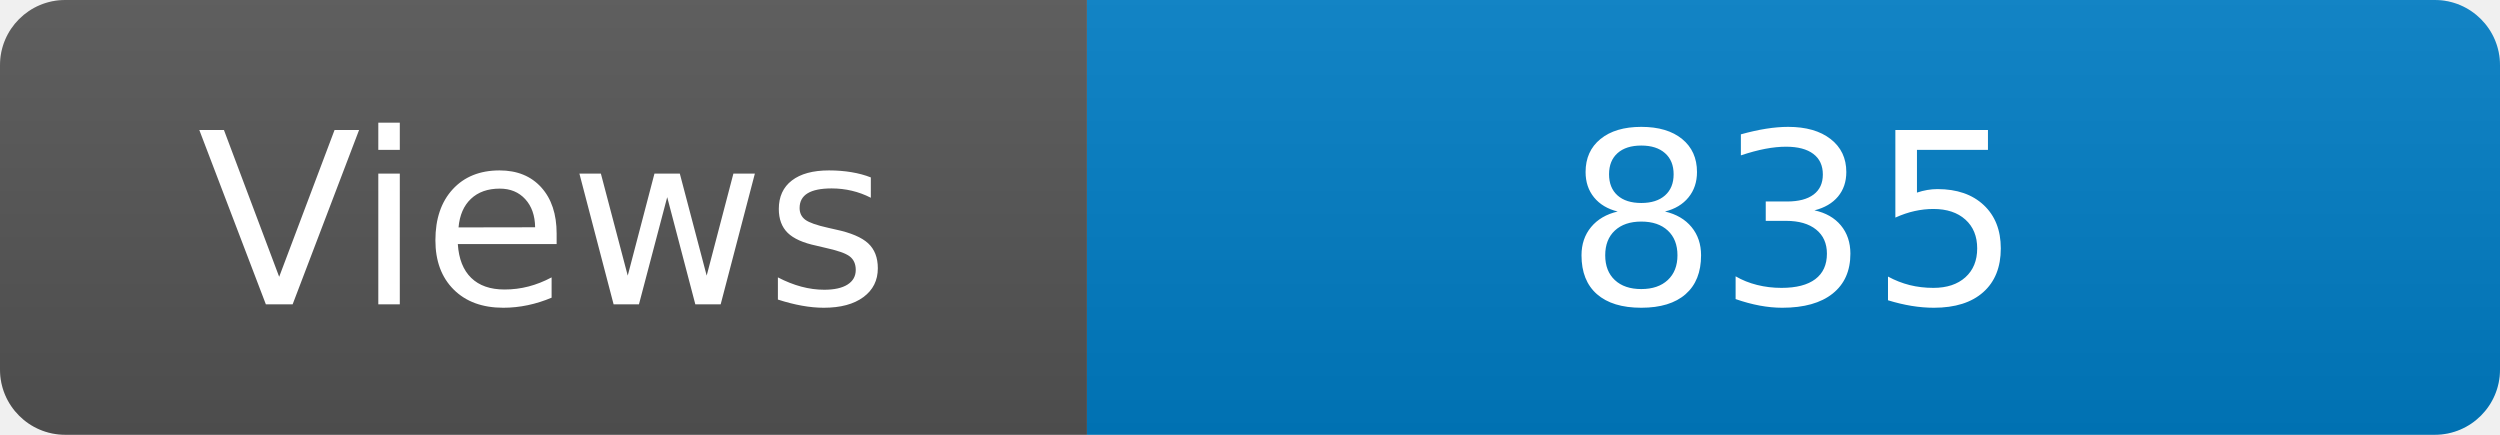
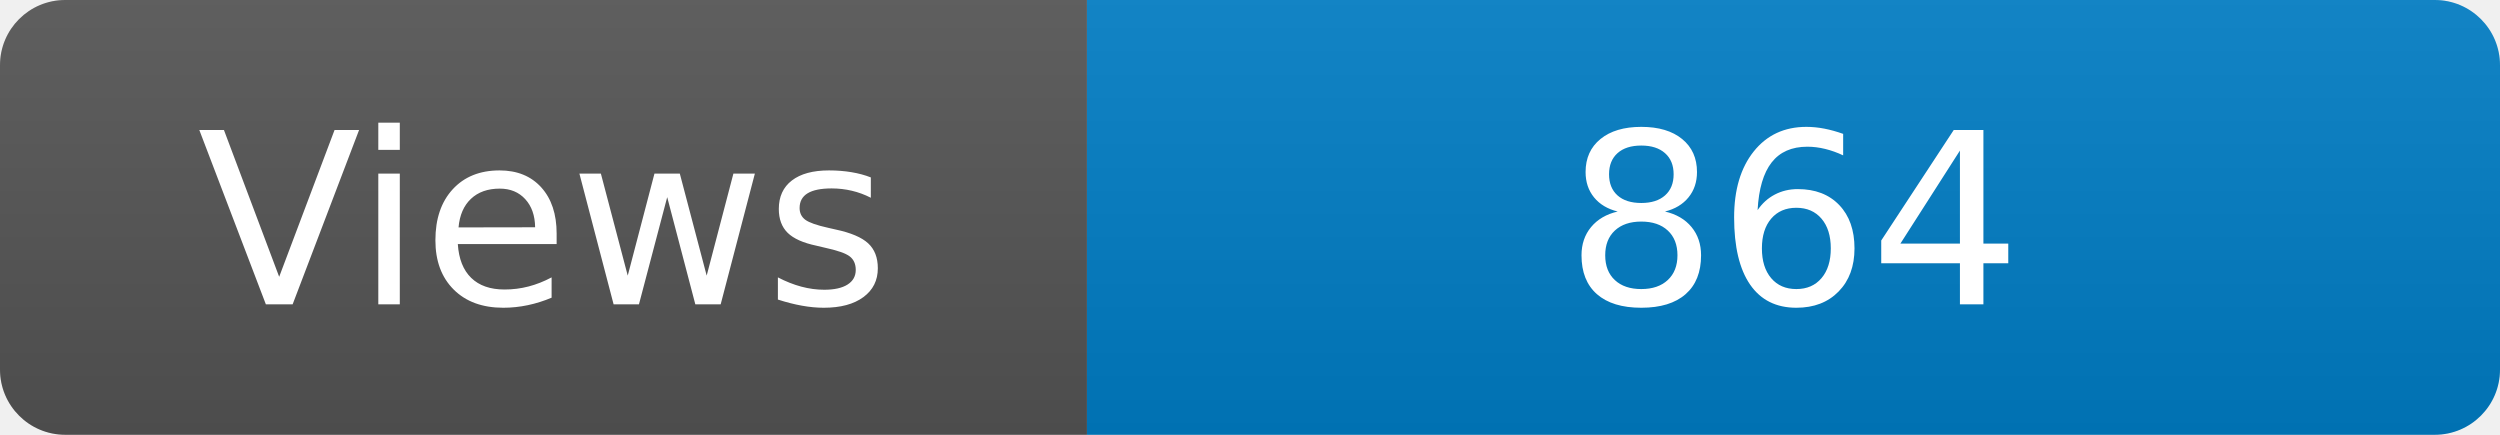
<svg xmlns="http://www.w3.org/2000/svg" width="115" height="20" role="img" aria-label="Maintained?: yes">
  <linearGradient id="s" x2="0" y2="100%">
    <stop offset="0" stop-color="#bbb" stop-opacity=".1" />
    <stop offset="1" stop-opacity=".1" />
  </linearGradient>
  <clipPath id="r">
    <rect width="115" height="20" rx="3" fill="#fff" />
  </clipPath>
  <g clip-path="url(#r)">
    <rect width="50" height="20" fill="#555" />
    <rect x="50" width="160" height="20" fill="#007ec6" />
    <rect width="115" height="20" fill="url(#s)" />
  </g>
  <g fill="#fff" text-anchor="middle" font-family="Verdana,Geneva,DejaVu Sans,sans-serif" font-size="110">
    <text x="250" y="140" transform="scale(.1)" fill="#fff">Views</text>
-     <text x="825" y="140" transform="scale(.1)" fill="#fff">835</text>
+     <text x="825" y="140" transform="scale(.1)" fill="#fff">864</text>
  </g>
</svg>
